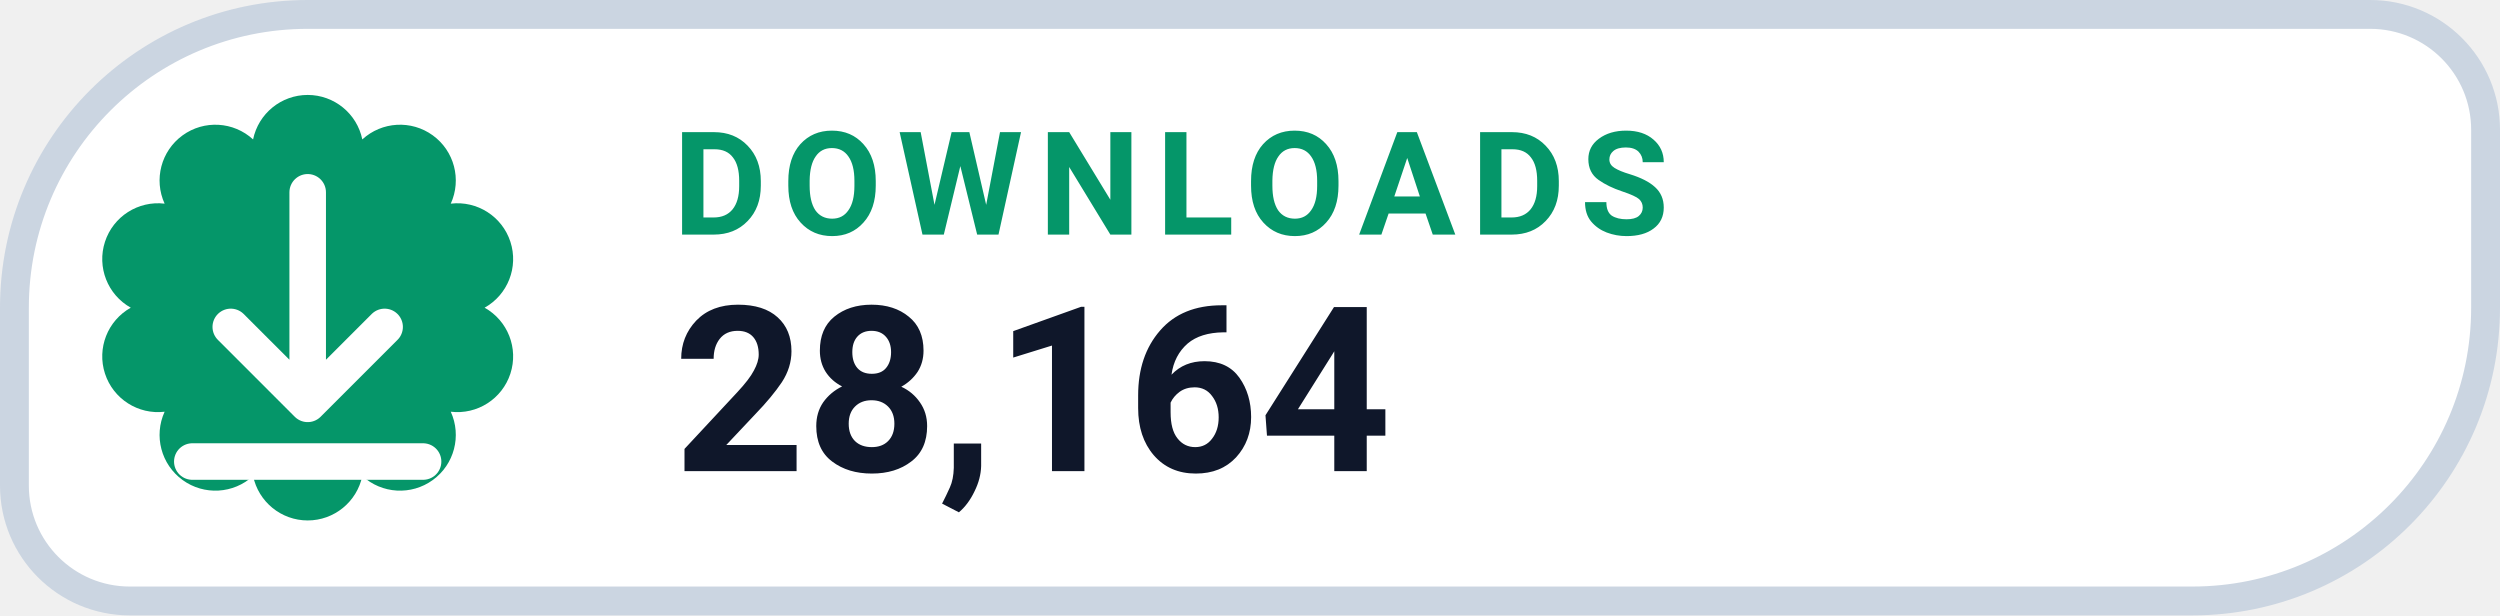
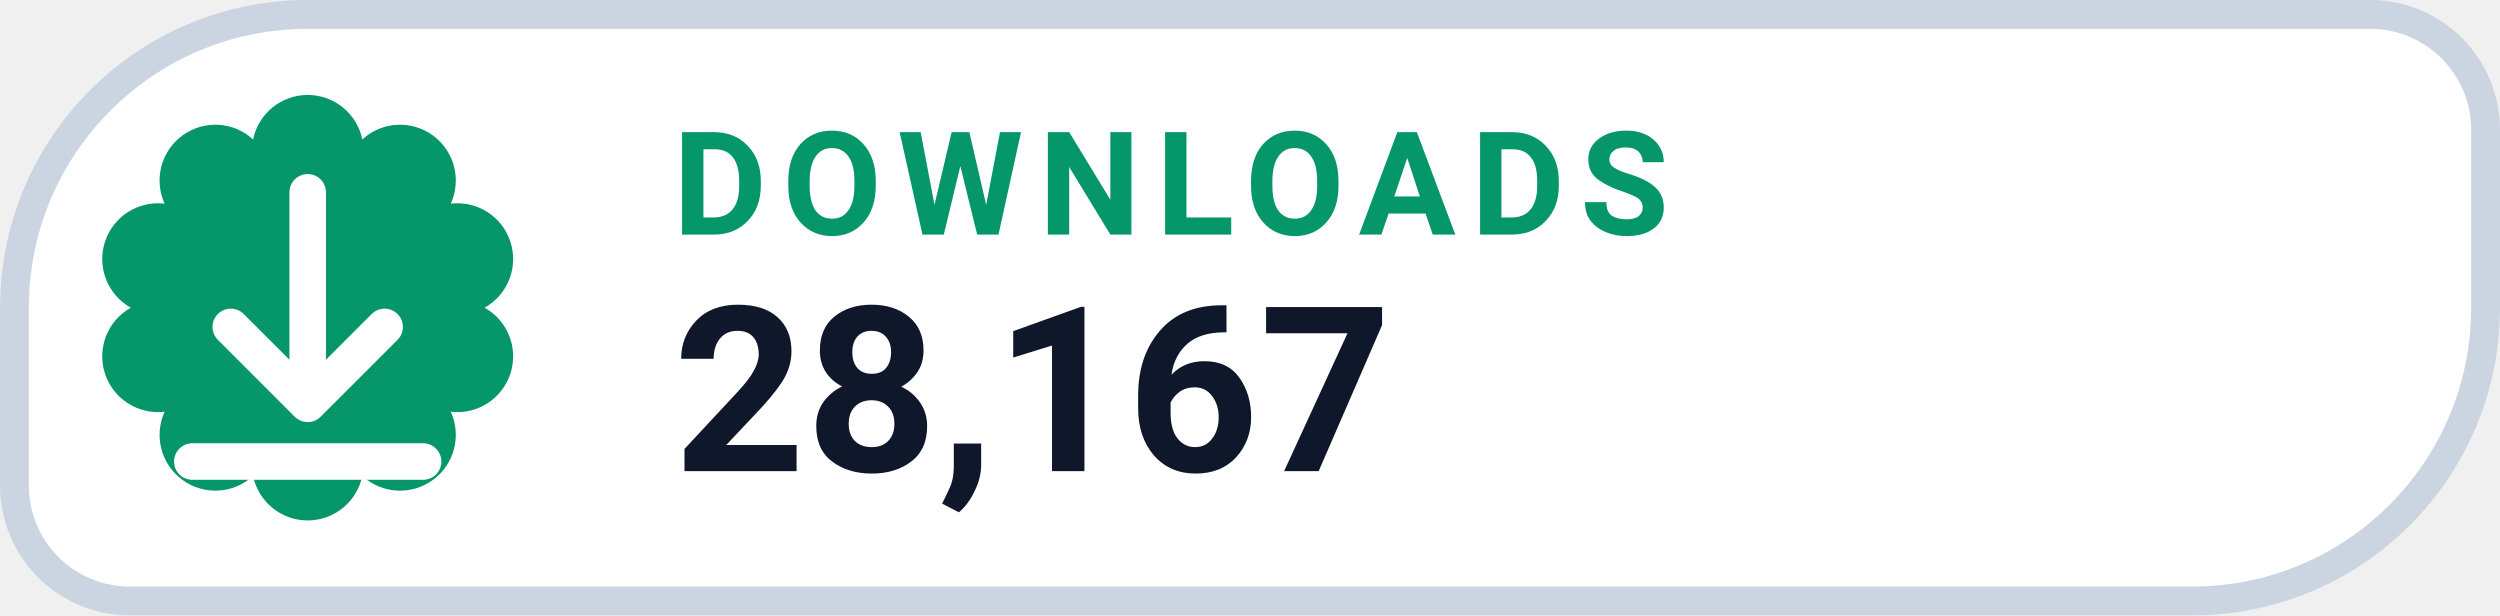
- <svg xmlns="http://www.w3.org/2000/svg" width="130" height="32" viewBox="0 0 130 32" role="img" aria-label="DOWNLOADS 28,164">
+ <svg xmlns="http://www.w3.org/2000/svg" width="130" height="32" viewBox="0 0 130 32" role="img" aria-label="DOWNLOADS 28,167">
  <path d="M 16.00 0.75 H 123.25 A 6.00 6.00 0 0 1 129.25 6.75 V 16.00 A 15.25 15.25 0 0 1 114.00 31.25 H 6.75 A 6.00 6.00 0 0 1 0.75 25.25 V 16.00 A 15.25 15.25 0 0 1 16.00 0.75 Z" fill="#FFFFFF" stroke="#CBD5E1" stroke-width="1.5" />
  <path d="M 13.16 7.25 A 2.90 2.90 0 0 1 18.84 7.25 A 2.90 2.90 0 0 1 23.44 10.59 A 2.90 2.90 0 0 1 25.20 16.00 A 2.90 2.90 0 0 1 23.44 21.41 A 2.90 2.90 0 0 1 18.84 24.75 A 2.90 2.90 0 0 1 13.16 24.75 A 2.90 2.90 0 0 1 8.56 21.41 A 2.90 2.90 0 0 1 6.80 16.00 A 2.90 2.90 0 0 1 8.56 10.59 A 2.90 2.90 0 0 1 13.16 7.25 Z" fill="#059669" />
  <g transform="translate(16 16)" style="color:#FFFFFF;">
    <path d="M0 -6 v11 m0 0 l4 -4 m-4 4 l-4 -4 M-6 8 h12" fill="none" stroke="currentColor" stroke-width="1.9" stroke-linecap="round" stroke-linejoin="round" />
  </g>
  <text x="35" y="12.2" fill="#059669" font-family="-apple-system,BlinkMacSystemFont,'Segoe UI',Roboto,Helvetica,Arial,sans-serif" font-size="7.5" font-weight="700" letter-spacing=".8">DOWNLOADS</text>
-   <text x="35" y="24.5" fill="#0F172A" font-family="-apple-system,BlinkMacSystemFont,'Segoe UI',Roboto,Helvetica,Arial,sans-serif" font-size="12" font-weight="750">28,164</text>
+   <text x="35" y="24.5" fill="#0F172A" font-family="-apple-system,BlinkMacSystemFont,'Segoe UI',Roboto,Helvetica,Arial,sans-serif" font-size="12" font-weight="750">28,167</text>
</svg>
